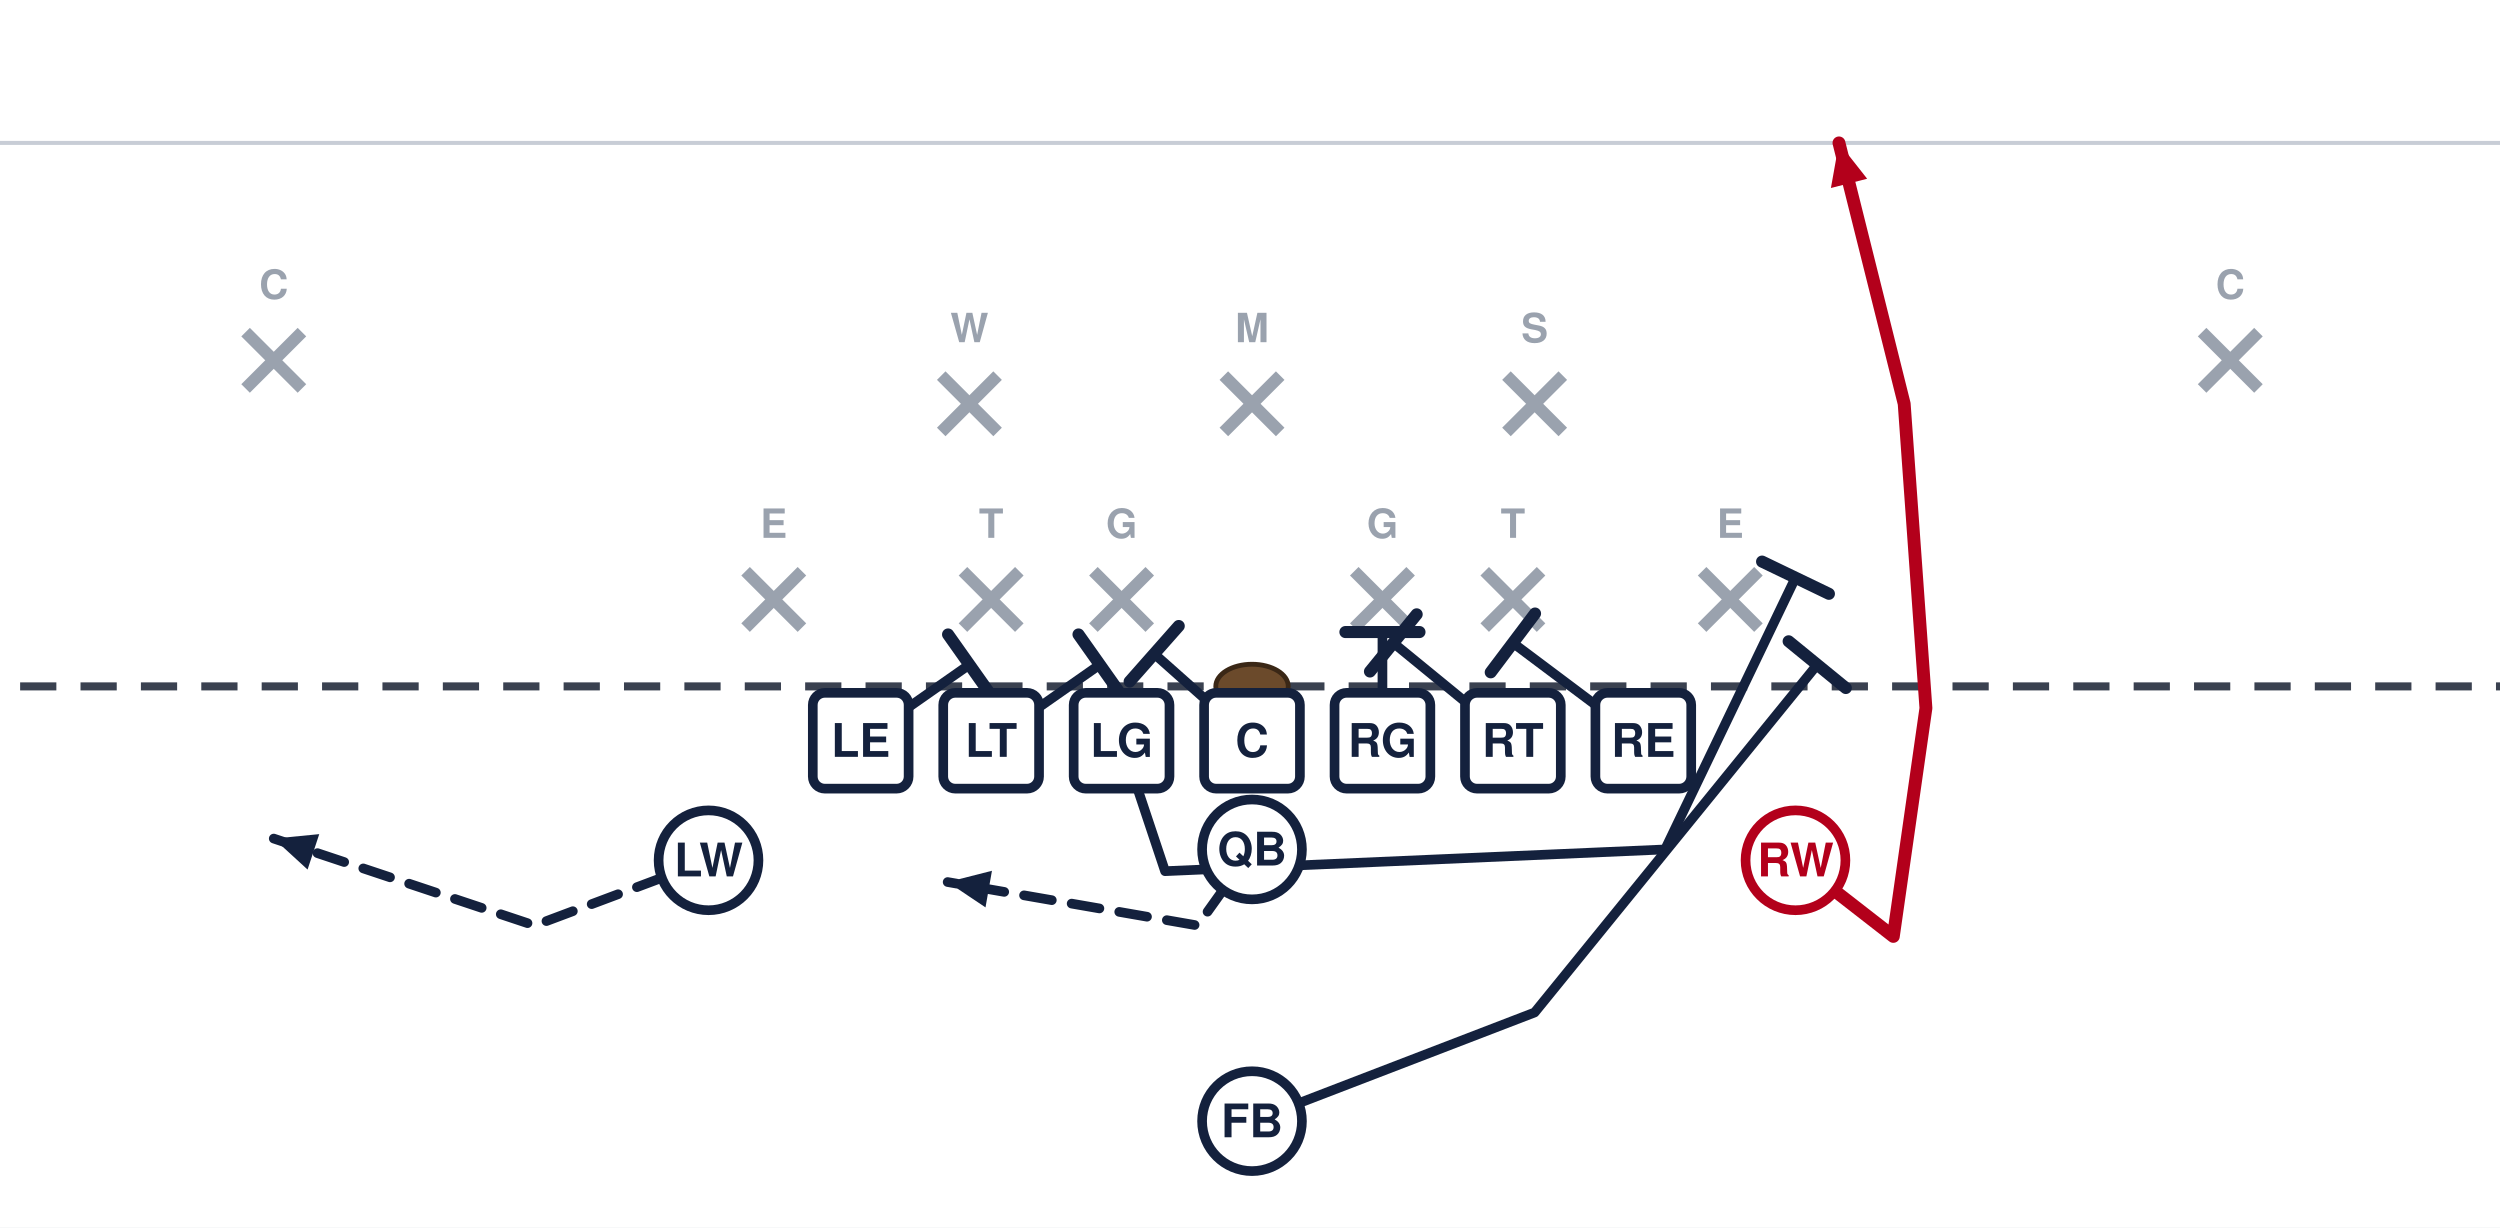
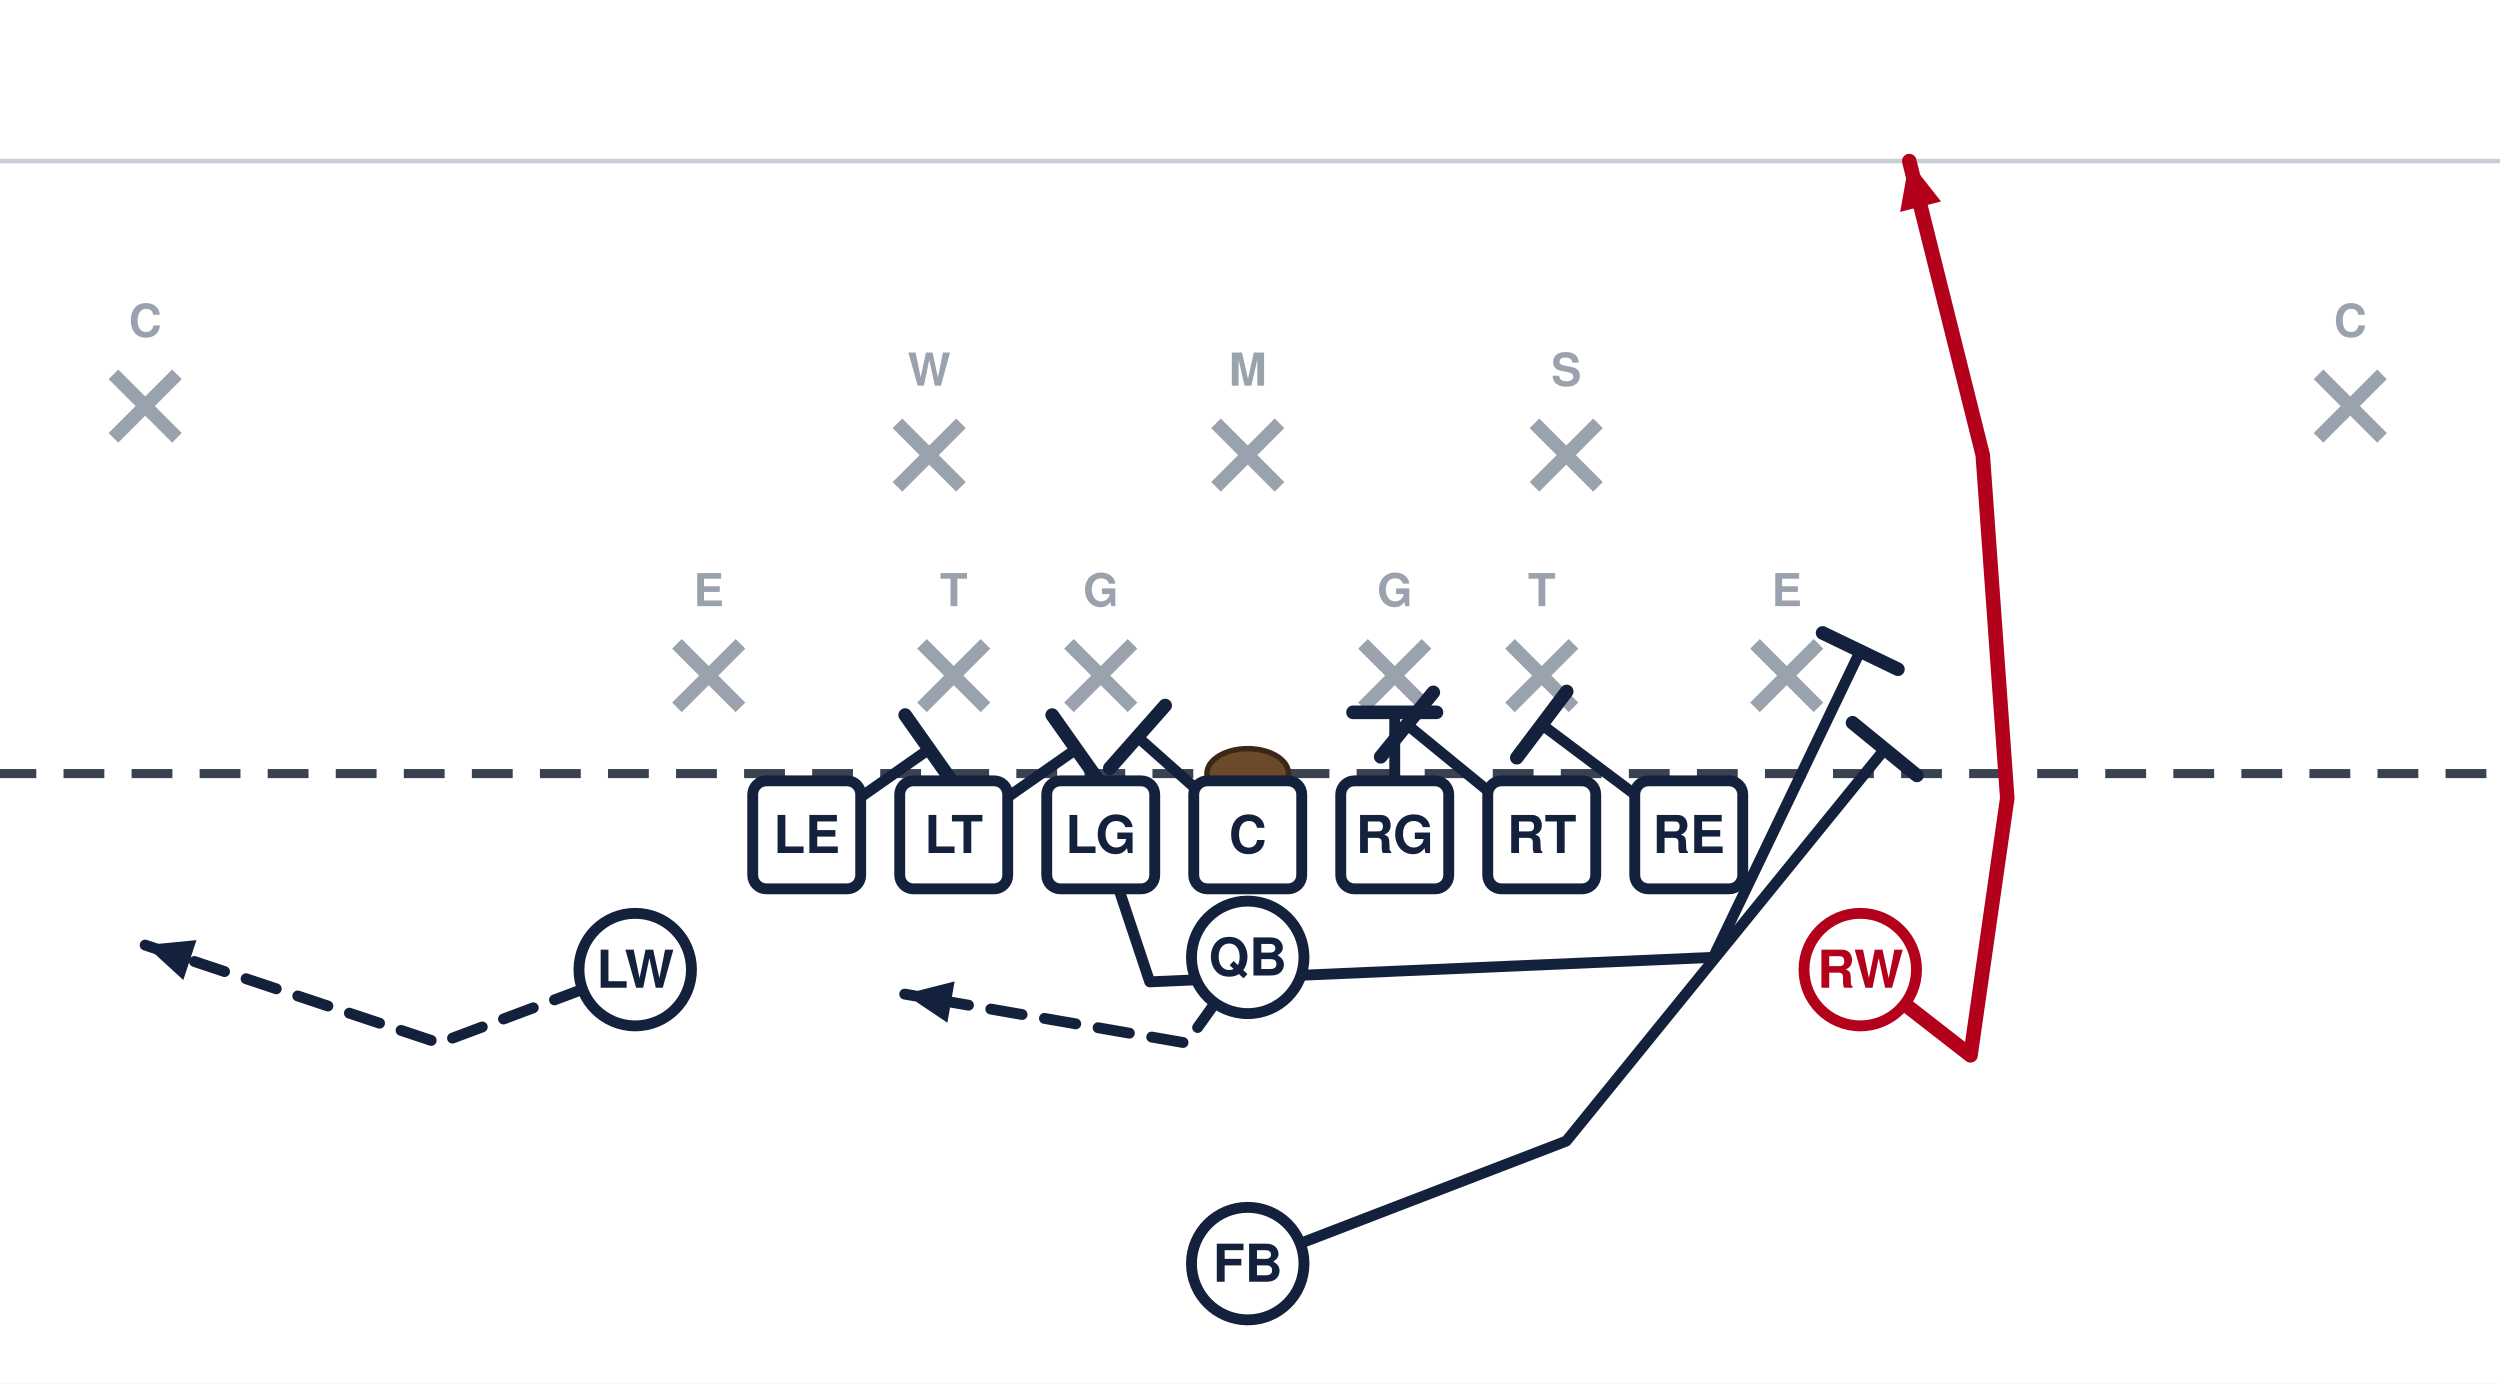
- <svg xmlns="http://www.w3.org/2000/svg" width="621" height="305" viewBox="40 86 621 305" font-family="Segoe UI, Helvetica, Arial, sans-serif" role="img">
+ <svg xmlns="http://www.w3.org/2000/svg" width="551" height="305" viewBox="76 86 551 305" font-family="Segoe UI, Helvetica, Arial, sans-serif" role="img">
  <rect x="0" y="0" width="702" height="446" fill="#ffffff" />
  <line x1="0" y1="391.5" x2="702" y2="391.5" stroke="#c8cdd6" stroke-width="1" />
  <line x1="0" y1="121.5" x2="702" y2="121.5" stroke="#c8cdd6" stroke-width="1" />
  <line x1="0" y1="256.5" x2="702" y2="256.5" stroke="#3a4150" stroke-width="2" stroke-dasharray="9 6" />
  <ellipse cx="351.0" cy="256.5" rx="9" ry="5.5" fill="#6b4a2b" stroke="#3a2716" stroke-width="1.2" />
  <line x1="225.2" y1="227.9" x2="239.2" y2="241.9" stroke="#9aa2ae" stroke-width="3" />
  <line x1="239.2" y1="227.9" x2="225.2" y2="241.9" stroke="#9aa2ae" stroke-width="3" />
  <text x="232.2" y="219.6" text-anchor="middle" font-size="10" fill="#9aa2ae" font-weight="600">E</text>
  <line x1="279.2" y1="227.9" x2="293.2" y2="241.9" stroke="#9aa2ae" stroke-width="3" />
  <line x1="293.2" y1="227.9" x2="279.2" y2="241.9" stroke="#9aa2ae" stroke-width="3" />
  <text x="286.2" y="219.6" text-anchor="middle" font-size="10" fill="#9aa2ae" font-weight="600">T</text>
  <line x1="311.6" y1="227.9" x2="325.6" y2="241.9" stroke="#9aa2ae" stroke-width="3" />
  <line x1="325.6" y1="227.9" x2="311.6" y2="241.9" stroke="#9aa2ae" stroke-width="3" />
  <text x="318.6" y="219.6" text-anchor="middle" font-size="10" fill="#9aa2ae" font-weight="600">G</text>
  <line x1="376.4" y1="227.9" x2="390.4" y2="241.9" stroke="#9aa2ae" stroke-width="3" />
  <line x1="390.4" y1="227.9" x2="376.4" y2="241.9" stroke="#9aa2ae" stroke-width="3" />
  <text x="383.4" y="219.6" text-anchor="middle" font-size="10" fill="#9aa2ae" font-weight="600">G</text>
  <line x1="408.8" y1="227.9" x2="422.8" y2="241.9" stroke="#9aa2ae" stroke-width="3" />
  <line x1="422.8" y1="227.9" x2="408.8" y2="241.9" stroke="#9aa2ae" stroke-width="3" />
  <text x="415.8" y="219.6" text-anchor="middle" font-size="10" fill="#9aa2ae" font-weight="600">T</text>
  <line x1="462.8" y1="227.9" x2="476.8" y2="241.9" stroke="#9aa2ae" stroke-width="3" />
  <line x1="476.8" y1="227.9" x2="462.8" y2="241.9" stroke="#9aa2ae" stroke-width="3" />
  <text x="469.8" y="219.6" text-anchor="middle" font-size="10" fill="#9aa2ae" font-weight="600">E</text>
  <line x1="273.8" y1="179.3" x2="287.8" y2="193.3" stroke="#9aa2ae" stroke-width="3" />
  <line x1="287.8" y1="179.3" x2="273.8" y2="193.3" stroke="#9aa2ae" stroke-width="3" />
  <text x="280.8" y="171.0" text-anchor="middle" font-size="10" fill="#9aa2ae" font-weight="600">W</text>
  <line x1="344.0" y1="179.3" x2="358.0" y2="193.3" stroke="#9aa2ae" stroke-width="3" />
  <line x1="358.0" y1="179.3" x2="344.0" y2="193.3" stroke="#9aa2ae" stroke-width="3" />
  <text x="351.0" y="171.0" text-anchor="middle" font-size="10" fill="#9aa2ae" font-weight="600">M</text>
  <line x1="414.2" y1="179.3" x2="428.2" y2="193.3" stroke="#9aa2ae" stroke-width="3" />
  <line x1="428.2" y1="179.3" x2="414.2" y2="193.3" stroke="#9aa2ae" stroke-width="3" />
  <text x="421.2" y="171.0" text-anchor="middle" font-size="10" fill="#9aa2ae" font-weight="600">S</text>
  <line x1="101.0" y1="168.5" x2="115.0" y2="182.5" stroke="#9aa2ae" stroke-width="3" />
  <line x1="115.0" y1="168.5" x2="101.0" y2="182.5" stroke="#9aa2ae" stroke-width="3" />
  <text x="108.0" y="160.2" text-anchor="middle" font-size="10" fill="#9aa2ae" font-weight="600">C</text>
  <line x1="587.0" y1="168.5" x2="601.0" y2="182.5" stroke="#9aa2ae" stroke-width="3" />
  <line x1="601.0" y1="168.5" x2="587.0" y2="182.5" stroke="#9aa2ae" stroke-width="3" />
  <text x="594.0" y="160.2" text-anchor="middle" font-size="10" fill="#9aa2ae" font-weight="600">C</text>
  <path d="M253.8,270.0 L280.8,251.1" fill="none" stroke="#14213d" stroke-width="2.4" stroke-linecap="round" stroke-linejoin="round" />
  <line x1="275.5" y1="243.6" x2="286.1" y2="258.6" stroke="#14213d" stroke-width="3.0" stroke-linecap="round" />
  <path d="M286.2,270.0 L313.2,251.1" fill="none" stroke="#14213d" stroke-width="2.4" stroke-linecap="round" stroke-linejoin="round" />
  <line x1="307.9" y1="243.6" x2="318.5" y2="258.6" stroke="#14213d" stroke-width="3.0" stroke-linecap="round" />
  <path d="M318.6,270.0 L329.4,302.4 L453.6,297.0 L486.0,229.5" fill="none" stroke="#14213d" stroke-width="2.4" stroke-linecap="round" stroke-linejoin="round" />
  <line x1="477.7" y1="225.5" x2="494.3" y2="233.5" stroke="#14213d" stroke-width="3.0" stroke-linecap="round" />
  <path d="M351.0,270.0 L326.7,248.4" fill="none" stroke="#14213d" stroke-width="2.4" stroke-linecap="round" stroke-linejoin="round" />
  <line x1="320.6" y1="255.3" x2="332.8" y2="241.5" stroke="#14213d" stroke-width="3.0" stroke-linecap="round" />
  <path d="M383.4,270.0 L383.4,243.0" fill="none" stroke="#14213d" stroke-width="2.4" stroke-linecap="round" stroke-linejoin="round" />
  <line x1="374.2" y1="243.0" x2="392.6" y2="243.0" stroke="#14213d" stroke-width="3.0" stroke-linecap="round" />
  <path d="M415.8,270.0 L386.1,245.7" fill="none" stroke="#14213d" stroke-width="2.4" stroke-linecap="round" stroke-linejoin="round" />
  <line x1="380.3" y1="252.8" x2="391.9" y2="238.6" stroke="#14213d" stroke-width="3.0" stroke-linecap="round" />
  <path d="M448.2,270.0 L415.8,245.7" fill="none" stroke="#14213d" stroke-width="2.4" stroke-linecap="round" stroke-linejoin="round" />
  <line x1="410.3" y1="253.0" x2="421.3" y2="238.4" stroke="#14213d" stroke-width="3.0" stroke-linecap="round" />
  <path d="M216.0,299.7 L172.8,315.9 L108.0,294.3" fill="none" stroke="#14213d" stroke-width="2.4" stroke-linecap="round" stroke-linejoin="round" stroke-dasharray="7 5" />
  <polygon points="108.0,294.3 119.3,293.2 116.4,302.0" fill="#14213d" />
  <path d="M486.0,299.7 L510.3,318.6 L518.4,261.9 L513.0,186.3 L496.8,121.5" fill="none" stroke="#b3001b" stroke-width="3.2" stroke-linecap="round" stroke-linejoin="round" />
  <polygon points="496.8,121.5 503.8,130.4 494.8,132.7" fill="#b3001b" />
  <path d="M351.0,297.0 L337.5,315.9 L275.4,305.1" fill="none" stroke="#14213d" stroke-width="2.4" stroke-linecap="round" stroke-linejoin="round" stroke-dasharray="7 5" />
  <polygon points="275.4,305.1 286.4,302.3 284.8,311.4" fill="#14213d" />
  <path d="M351.0,364.5 L421.2,337.5 L491.4,251.1" fill="none" stroke="#14213d" stroke-width="2.4" stroke-linecap="round" stroke-linejoin="round" />
  <line x1="484.3" y1="245.3" x2="498.5" y2="256.9" stroke="#14213d" stroke-width="3.0" stroke-linecap="round" />
  <rect x="241.9" y="258.1" width="23.8" height="23.8" rx="3" fill="#ffffff" stroke="#14213d" stroke-width="2.4" />
  <text x="253.8" y="274.0" text-anchor="middle" font-size="11.5" font-weight="700" fill="#14213d">LE</text>
  <rect x="274.3" y="258.1" width="23.8" height="23.8" rx="3" fill="#ffffff" stroke="#14213d" stroke-width="2.4" />
  <text x="286.2" y="274.0" text-anchor="middle" font-size="11.5" font-weight="700" fill="#14213d">LT</text>
  <rect x="306.7" y="258.1" width="23.8" height="23.8" rx="3" fill="#ffffff" stroke="#14213d" stroke-width="2.4" />
  <text x="318.6" y="274.0" text-anchor="middle" font-size="11.5" font-weight="700" fill="#14213d">LG</text>
  <rect x="339.1" y="258.1" width="23.8" height="23.8" rx="3" fill="#ffffff" stroke="#14213d" stroke-width="2.4" />
  <text x="351.0" y="274.0" text-anchor="middle" font-size="11.5" font-weight="700" fill="#14213d">C</text>
  <rect x="371.5" y="258.1" width="23.8" height="23.8" rx="3" fill="#ffffff" stroke="#14213d" stroke-width="2.4" />
  <text x="383.4" y="274.0" text-anchor="middle" font-size="11.5" font-weight="700" fill="#14213d">RG</text>
  <rect x="403.9" y="258.1" width="23.8" height="23.8" rx="3" fill="#ffffff" stroke="#14213d" stroke-width="2.4" />
  <text x="415.8" y="274.0" text-anchor="middle" font-size="11.5" font-weight="700" fill="#14213d">RT</text>
  <rect x="436.3" y="258.1" width="23.8" height="23.8" rx="3" fill="#ffffff" stroke="#14213d" stroke-width="2.4" />
  <text x="448.2" y="274.0" text-anchor="middle" font-size="11.5" font-weight="700" fill="#14213d">RE</text>
  <circle cx="216.0" cy="299.7" r="12.4" fill="#ffffff" stroke="#14213d" stroke-width="2.4" />
  <text x="216.0" y="303.7" text-anchor="middle" font-size="11.5" font-weight="700" fill="#14213d">LW</text>
  <circle cx="486.0" cy="299.7" r="12.4" fill="#ffffff" stroke="#b3001b" stroke-width="2.4" />
  <text x="486.0" y="303.7" text-anchor="middle" font-size="11.5" font-weight="700" fill="#b3001b">RW</text>
  <circle cx="351.0" cy="297.0" r="12.4" fill="#ffffff" stroke="#14213d" stroke-width="2.4" />
  <text x="351.0" y="301.0" text-anchor="middle" font-size="11.5" font-weight="700" fill="#14213d">QB</text>
  <circle cx="351.0" cy="364.5" r="12.4" fill="#ffffff" stroke="#14213d" stroke-width="2.4" />
  <text x="351.0" y="368.5" text-anchor="middle" font-size="11.5" font-weight="700" fill="#14213d">FB</text>
</svg>
